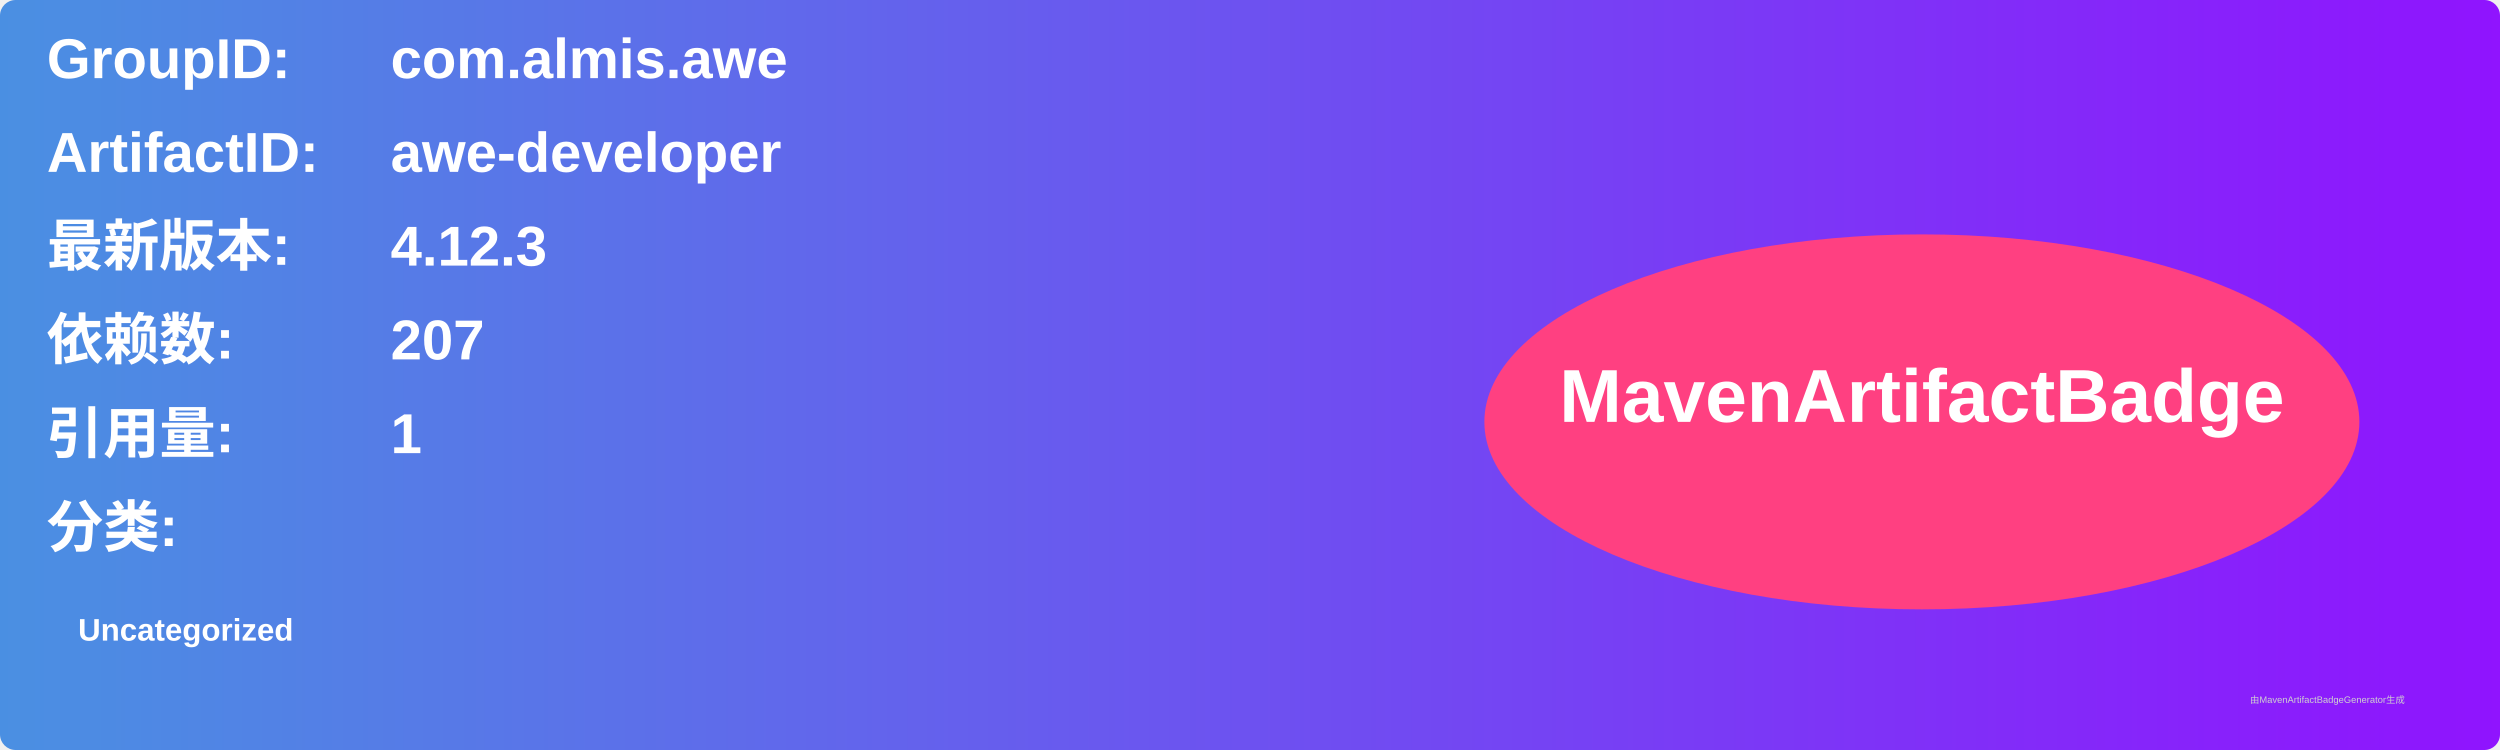
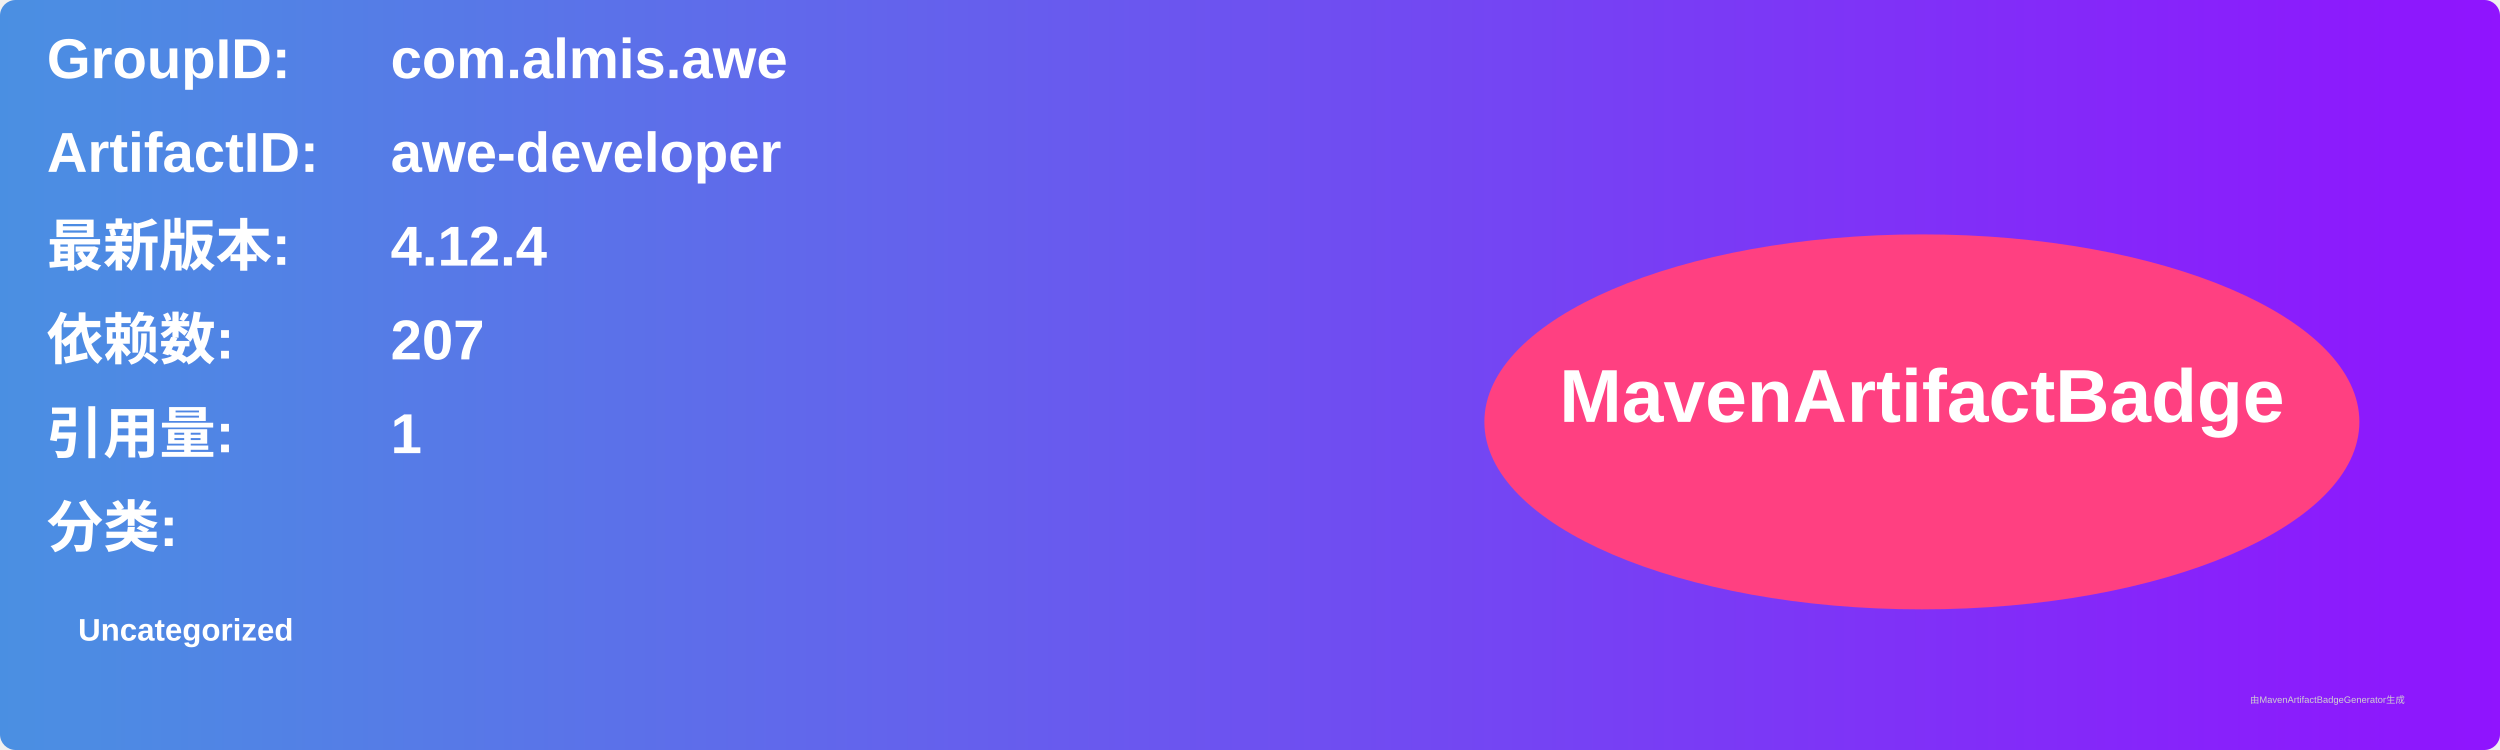
<svg xmlns="http://www.w3.org/2000/svg" width="800" height="240" viewBox="0 0 800 240">
  <linearGradient id="grad" x1="0%" y1="0%" x2="100%" y2="0%">
    <stop offset="0%" stop-color="#4a90e2" />
    <stop offset="100%" stop-color="#9013fe" />
  </linearGradient>
  <rect width="100%" height="100%" rx="5" ry="5" fill="url(#grad)" />
  <g transform="translate(15, 15)">
    <text x="0" y="10" font-family="Arial" font-size="18" fill="white" font-weight="bold" width="260">GroupID:</text>
    <text x="110" y="10" font-family="Arial" font-size="18" fill="white" font-weight="bold" width="460">com.almis.awe</text>
    <text x="0" y="40" font-family="Arial" font-size="18" fill="white" font-weight="bold" width="260">ArtifactID:</text>
    <text x="110" y="40" font-family="Arial" font-size="18" fill="white" font-weight="bold" width="460">awe-developer</text>
    <text x="0" y="70" font-family="Arial" font-size="18" fill="white" font-weight="bold">最新版本:</text>
    <text x="110" y="70" font-family="Arial" font-size="18" fill="white" font-weight="bold">
-       <tspan font-weight="bold">4.12.3</tspan>
+       <tspan font-weight="bold">4.12.4</tspan>
    </text>
    <text x="0" y="100" font-family="Arial" font-size="18" fill="white" font-weight="bold">依赖数: </text>
    <text x="110" y="100" font-family="Arial" font-size="18" fill="white">
      <tspan font-weight="bold">207</tspan>
    </text>
    <text x="0" y="130" font-family="Arial" font-size="18" fill="white" font-weight="bold">引用量: </text>
    <text x="110" y="130" font-family="Arial" font-size="18" fill="white">
      <tspan font-weight="bold">1</tspan>
    </text>
    <text x="0" y="160" font-family="Arial" font-size="18" fill="white" font-weight="bold">分类:</text>
    <text x="10" y="190" font-family="Arial" font-size="10" fill="white">
      <tspan font-weight="bold">Uncategorized</tspan>
    </text>
    <ellipse cx="600" cy="120" rx="140" ry="60" fill="#ff4081" />
    <text x="600" y="120" text-anchor="middle" font-family="Arial" font-size="24" fill="white" font-weight="bold">MavenArtifactBadge</text>
  </g>
  <text x="720" y="225" font-family="Arial" font-size="3" fill="#d0d0d0">由MavenArtifactBadgeGenerator生成</text>
</svg>
